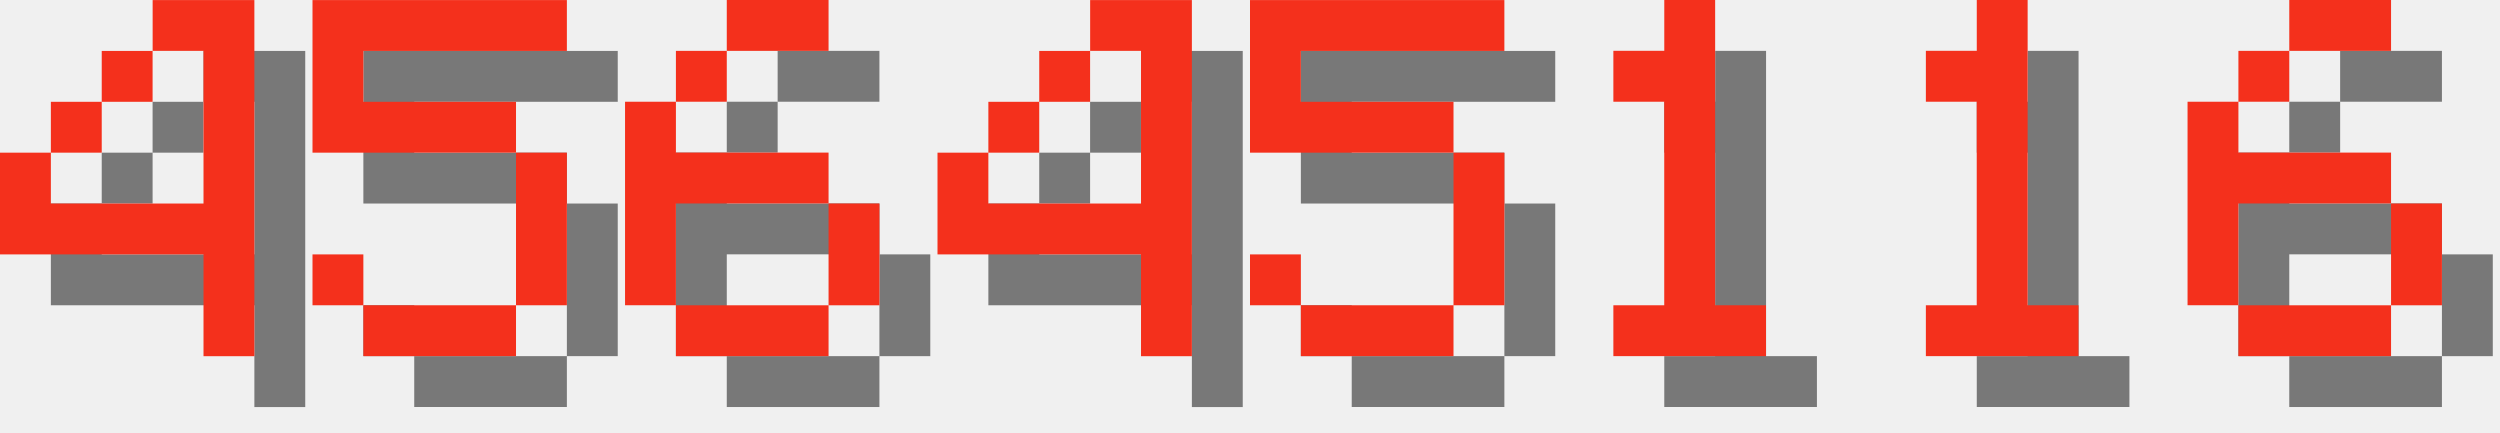
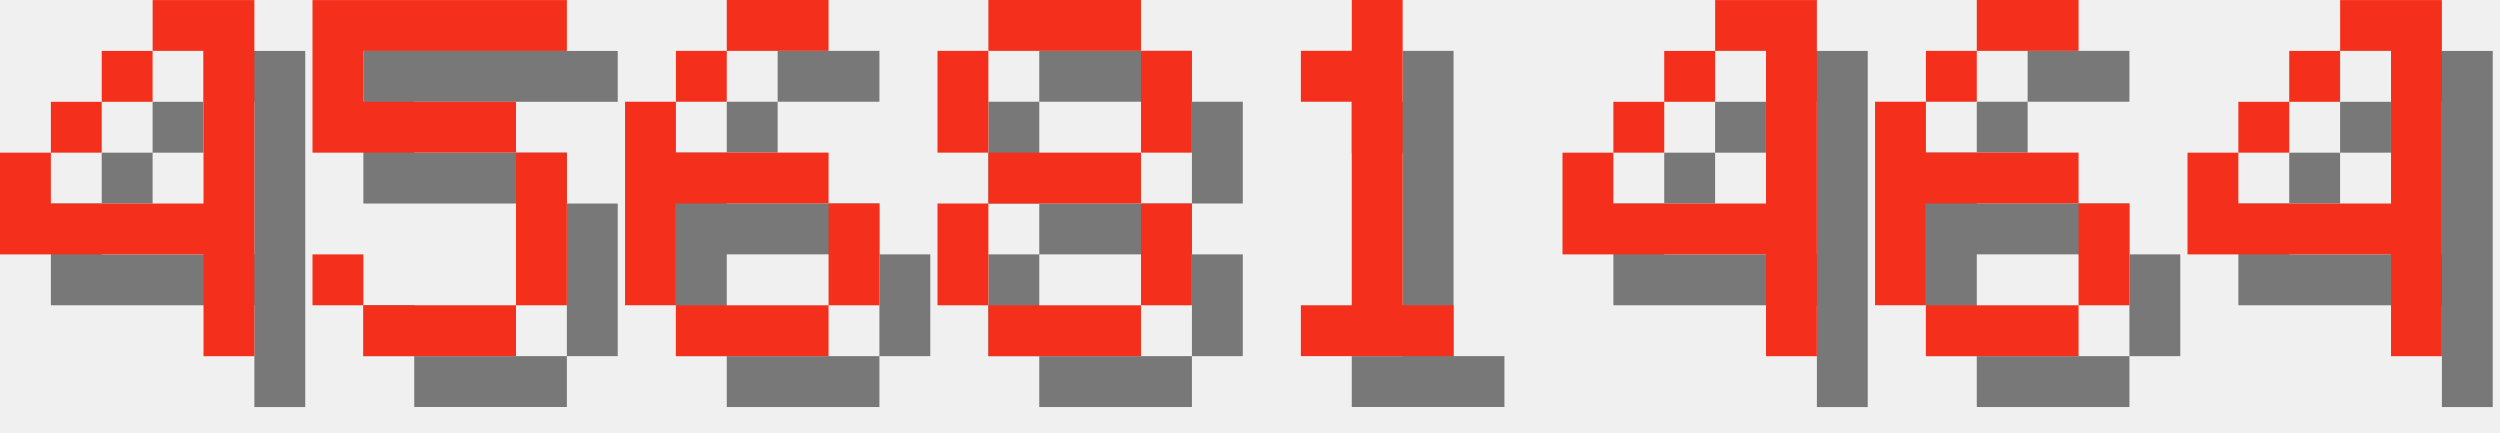
<svg xmlns="http://www.w3.org/2000/svg" version="1.1" width="208.0" height="36">
  <style>
        .text-foreground {
            fill: #F4301C;
        }
        .text-shadow {
            fill: #000000;
            fill-opacity: 0.5;
        }
    </style>
  <g class="digit" id="digit_4" transform="translate(0.0, 0), scale(4)">
    <path id="digit_4_shadow" class="text-shadow" d="m4.233 1.058v1.058h1.058v3.175h-3.175v-1.058h-1.058v2.117h4.233v2.117h1.058v-7.408h-2.117zm-2.117 3.175h1.058v-1.058h-1.058v1.058zm1.058-1.058h1.058v-1.058h-1.058v1.058z" fill-opacity=".5" style="paint-order:stroke fill markers" />
    <path id="digit_4_fg" class="text-foreground" d="m3.175 0v1.058h1.058v3.175h-3.175v-1.058h-1.058v2.117h4.233v2.117h1.058v-7.408h-2.117zm-2.117 3.175h1.058v-1.058h-1.058v1.058zm1.058-1.058h1.058v-1.058h-1.058v1.058z" fill="#fff" style="paint-order:stroke fill markers" />
  </g>
  <g class="digit" id="digit_5" transform="translate(26.0, 0), scale(4)">
    <path id="digit_5_shadow" class="text-shadow" d="m1.058 1.058v3.175h4.233v3.175h-3.175v-1.058h-1.058v1.058h1.058v1.058h3.175v-1.058h1.058v-3.175h-1.058v-1.058h-3.175v-1.058h4.233v-1.058h-5.292z" fill-opacity=".5" style="paint-order:stroke fill markers" />
    <path id="digit_5_fg" class="text-foreground" d="m0 0v3.175h4.233v3.175h-3.175v-1.058h-1.058v1.058h1.058v1.058h3.175v-1.058h1.058v-3.175h-1.058v-1.058h-3.175v-1.058h4.233v-1.058h-5.292z" fill="#fff" style="paint-order:stroke fill markers" />
  </g>
  <g class="digit" id="digit_6" transform="translate(52.0, 0), scale(4)">
    <path id="digit_6_shadow" class="text-shadow" d="m3.175 1.058v1.058h2.117v-1.058h-2.117zm0 1.058h-1.058v1.058h1.058v-1.058zm-1.058 1.058h-1.058v4.233h1.058v-2.117h3.175v-1.058h-3.175v-1.058zm3.175 2.117v2.117h1.058v-2.117h-1.058zm0 2.117h-3.175v1.058h3.175v-1.058z" fill-opacity=".5" style="paint-order:stroke fill markers" />
    <path id="digit_6_fg" class="text-foreground" d="m2.117 0v1.058h2.117v-1.058h-2.117zm0 1.058h-1.058v1.058h1.058v-1.058zm-1.058 1.058h-1.058v4.233h1.058v-2.117h3.175v-1.058h-3.175v-1.058zm3.175 2.117v2.117h1.058v-2.117h-1.058zm0 2.117h-3.175v1.058h3.175v-1.058z" fill="#fff" style="paint-order:stroke fill markers" />
  </g>
-   <g class="digit" id="digit_4" transform="translate(78.0, 0), scale(4)">
+   <g class="digit" id="digit_8" transform="translate(78.0, 0), scale(4)">
+     <path id="digit_8_shadow" class="text-shadow" d="m2.117 1.058v1.058h3.175v-1.058h-3.175zm3.175 1.058v2.117h1.058v-2.117h-1.058zm0 2.117h-3.175v1.058h3.175v-1.058zm0 1.058v2.117h1.058v-2.117h-1.058zm0 2.117h-3.175v1.058h3.175v-1.058zm-3.175 0v-2.117h-1.058v2.117h1.058zm0-3.175v-2.117h-1.058v2.117h1.058z" fill-opacity=".5" style="paint-order:stroke fill markers" />
+     <path id="digit_8_fg" class="text-foreground" d="m1.058 0v1.058h3.175v-1.058h-3.175zm3.175 1.058v2.117h1.058v-2.117h-1.058zm0 2.117h-3.175v1.058h3.175v-1.058zm0 1.058v2.117h1.058v-2.117h-1.058zm0 2.117h-3.175v1.058h3.175v-1.058zm-3.175 0v-2.117h-1.058v2.117h1.058zm0-3.175v-2.117h-1.058v2.117h1.058z" fill="#fff" style="paint-order:stroke fill markers" />
+   </g>
+   <g class="digit" id="digit_1" transform="translate(104.0, 0), scale(4)">
+     <path id="digit_1_shadow" class="text-shadow" d="m2.117 2.117v1.058h1.058v4.233h-1.058v1.058h3.175v-1.058h-1.058v-6.35h-1.058v1.058h-1.058z" fill-opacity=".5" style="paint-order:stroke fill markers" />
+     <path id="digit_1_fg" class="text-foreground" d="m1.058 1.058v1.058h1.058v4.233h-1.058v1.058h3.175v-1.058h-1.058v-6.35h-1.058v1.058h-1.058z" fill="#fff" style="paint-order:stroke fill markers" />
+   </g>
+   <g class="digit" id="digit_4" transform="translate(130.0, 0), scale(4)">
    <path id="digit_4_shadow" class="text-shadow" d="m4.233 1.058v1.058h1.058v3.175h-3.175v-1.058h-1.058v2.117h4.233v2.117h1.058v-7.408h-2.117zm-2.117 3.175h1.058v-1.058h-1.058v1.058zm1.058-1.058h1.058v-1.058h-1.058v1.058z" fill-opacity=".5" style="paint-order:stroke fill markers" />
    <path id="digit_4_fg" class="text-foreground" d="m3.175 0v1.058h1.058v3.175h-3.175v-1.058h-1.058v2.117h4.233v2.117h1.058v-7.408h-2.117zm-2.117 3.175h1.058v-1.058h-1.058v1.058zm1.058-1.058h1.058v-1.058h-1.058v1.058z" fill="#fff" style="paint-order:stroke fill markers" />
  </g>
-   <g class="digit" id="digit_5" transform="translate(104.0, 0), scale(4)">
-     <path id="digit_5_shadow" class="text-shadow" d="m1.058 1.058v3.175h4.233v3.175h-3.175v-1.058h-1.058v1.058h1.058v1.058h3.175v-1.058h1.058v-3.175h-1.058v-1.058h-3.175v-1.058h4.233v-1.058h-5.292z" fill-opacity=".5" style="paint-order:stroke fill markers" />
-     <path id="digit_5_fg" class="text-foreground" d="m0 0v3.175h4.233v3.175h-3.175v-1.058h-1.058v1.058h1.058v1.058h3.175v-1.058h1.058v-3.175h-1.058v-1.058h-3.175v-1.058h4.233v-1.058h-5.292z" fill="#fff" style="paint-order:stroke fill markers" />
-   </g>
-   <g class="digit" id="digit_1" transform="translate(130.0, 0), scale(4)">
-     <path id="digit_1_shadow" class="text-shadow" d="m2.117 2.117v1.058h1.058v4.233h-1.058v1.058h3.175v-1.058h-1.058v-6.35h-1.058v1.058h-1.058z" fill-opacity=".5" style="paint-order:stroke fill markers" />
-     <path id="digit_1_fg" class="text-foreground" d="m1.058 1.058v1.058h1.058v4.233h-1.058v1.058h3.175v-1.058h-1.058v-6.35h-1.058v1.058h-1.058z" fill="#fff" style="paint-order:stroke fill markers" />
-   </g>
-   <g class="digit" id="digit_1" transform="translate(156.0, 0), scale(4)">
-     <path id="digit_1_shadow" class="text-shadow" d="m2.117 2.117v1.058h1.058v4.233h-1.058v1.058h3.175v-1.058h-1.058v-6.35h-1.058v1.058h-1.058z" fill-opacity=".5" style="paint-order:stroke fill markers" />
-     <path id="digit_1_fg" class="text-foreground" d="m1.058 1.058v1.058h1.058v4.233h-1.058v1.058h3.175v-1.058h-1.058v-6.35h-1.058v1.058h-1.058z" fill="#fff" style="paint-order:stroke fill markers" />
-   </g>
-   <g class="digit" id="digit_6" transform="translate(182.0, 0), scale(4)">
+   <g class="digit" id="digit_6" transform="translate(156.0, 0), scale(4)">
    <path id="digit_6_shadow" class="text-shadow" d="m3.175 1.058v1.058h2.117v-1.058h-2.117zm0 1.058h-1.058v1.058h1.058v-1.058zm-1.058 1.058h-1.058v4.233h1.058v-2.117h3.175v-1.058h-3.175v-1.058zm3.175 2.117v2.117h1.058v-2.117h-1.058zm0 2.117h-3.175v1.058h3.175v-1.058z" fill-opacity=".5" style="paint-order:stroke fill markers" />
    <path id="digit_6_fg" class="text-foreground" d="m2.117 0v1.058h2.117v-1.058h-2.117zm0 1.058h-1.058v1.058h1.058v-1.058zm-1.058 1.058h-1.058v4.233h1.058v-2.117h3.175v-1.058h-3.175v-1.058zm3.175 2.117v2.117h1.058v-2.117h-1.058zm0 2.117h-3.175v1.058h3.175v-1.058z" fill="#fff" style="paint-order:stroke fill markers" />
  </g>
+   <g class="digit" id="digit_4" transform="translate(182.0, 0), scale(4)">
+     <path id="digit_4_shadow" class="text-shadow" d="m4.233 1.058v1.058h1.058v3.175h-3.175v-1.058h-1.058v2.117h4.233v2.117h1.058v-7.408h-2.117zm-2.117 3.175h1.058v-1.058h-1.058v1.058zm1.058-1.058h1.058v-1.058h-1.058v1.058z" fill-opacity=".5" style="paint-order:stroke fill markers" />
+     <path id="digit_4_fg" class="text-foreground" d="m3.175 0v1.058h1.058v3.175h-3.175v-1.058h-1.058v2.117h4.233v2.117h1.058v-7.408h-2.117zm-2.117 3.175h1.058v-1.058h-1.058v1.058zm1.058-1.058h1.058v-1.058h-1.058v1.058z" fill="#fff" style="paint-order:stroke fill markers" />
+   </g>
</svg>
